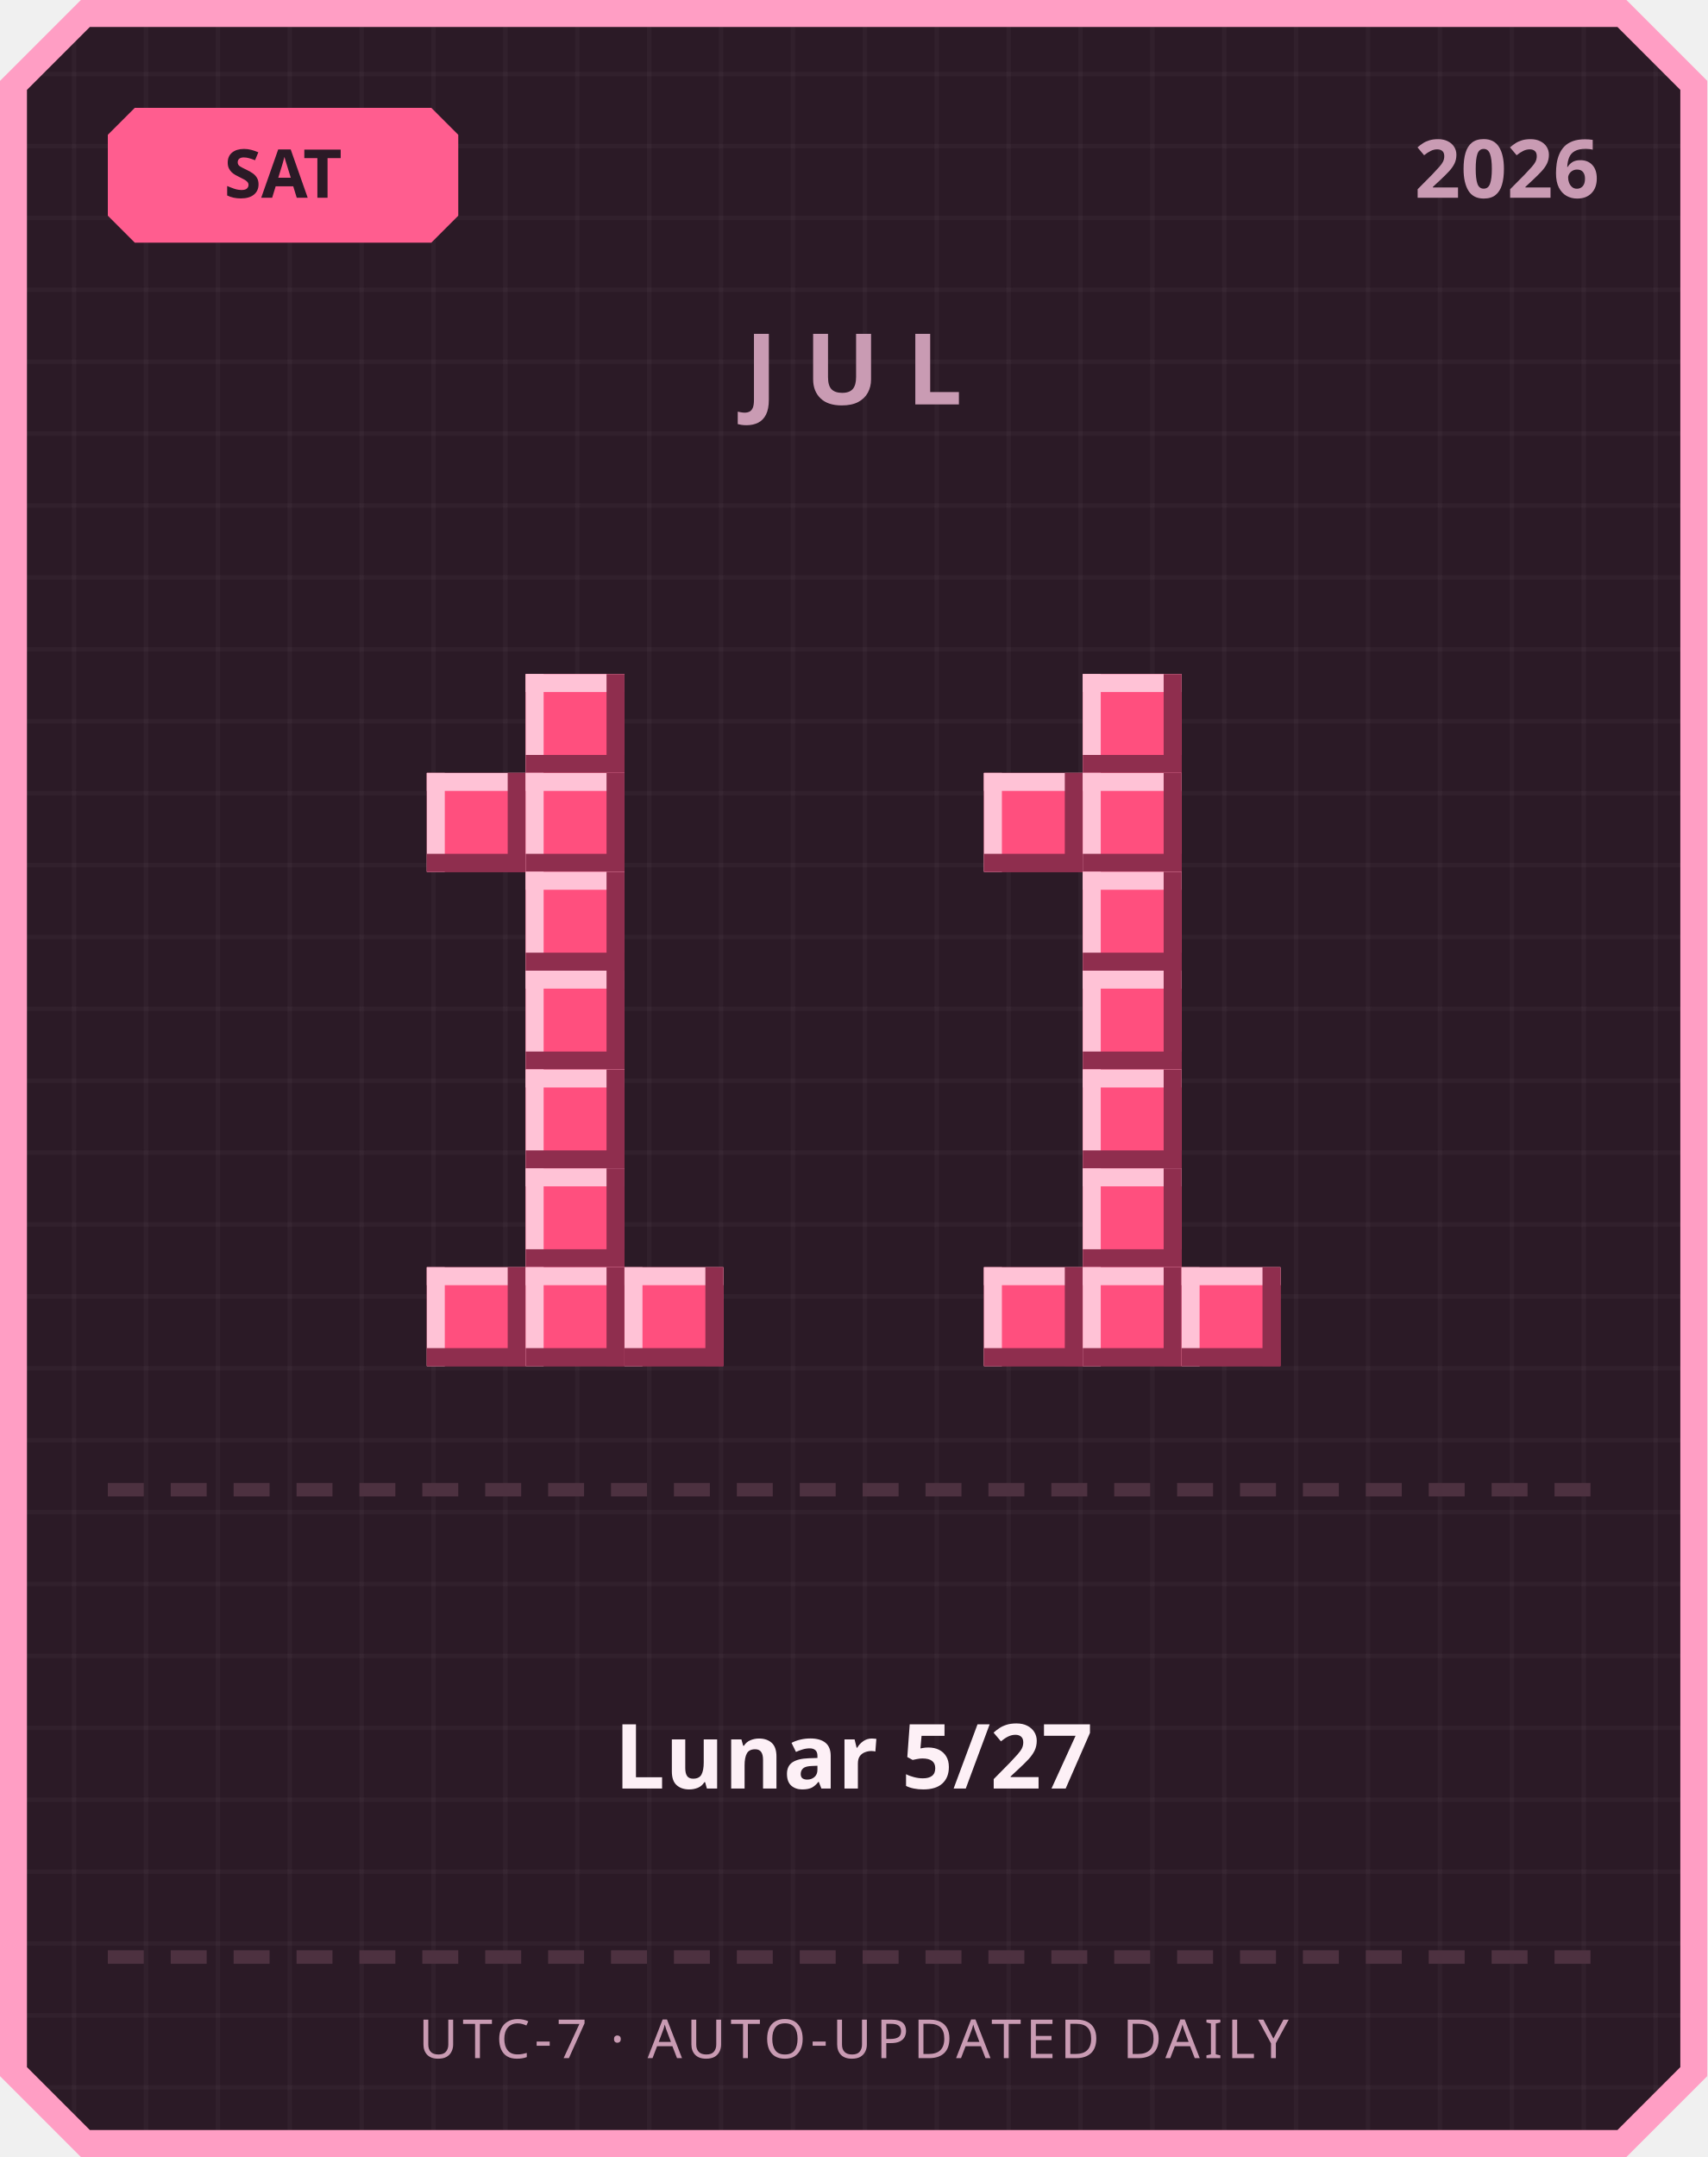
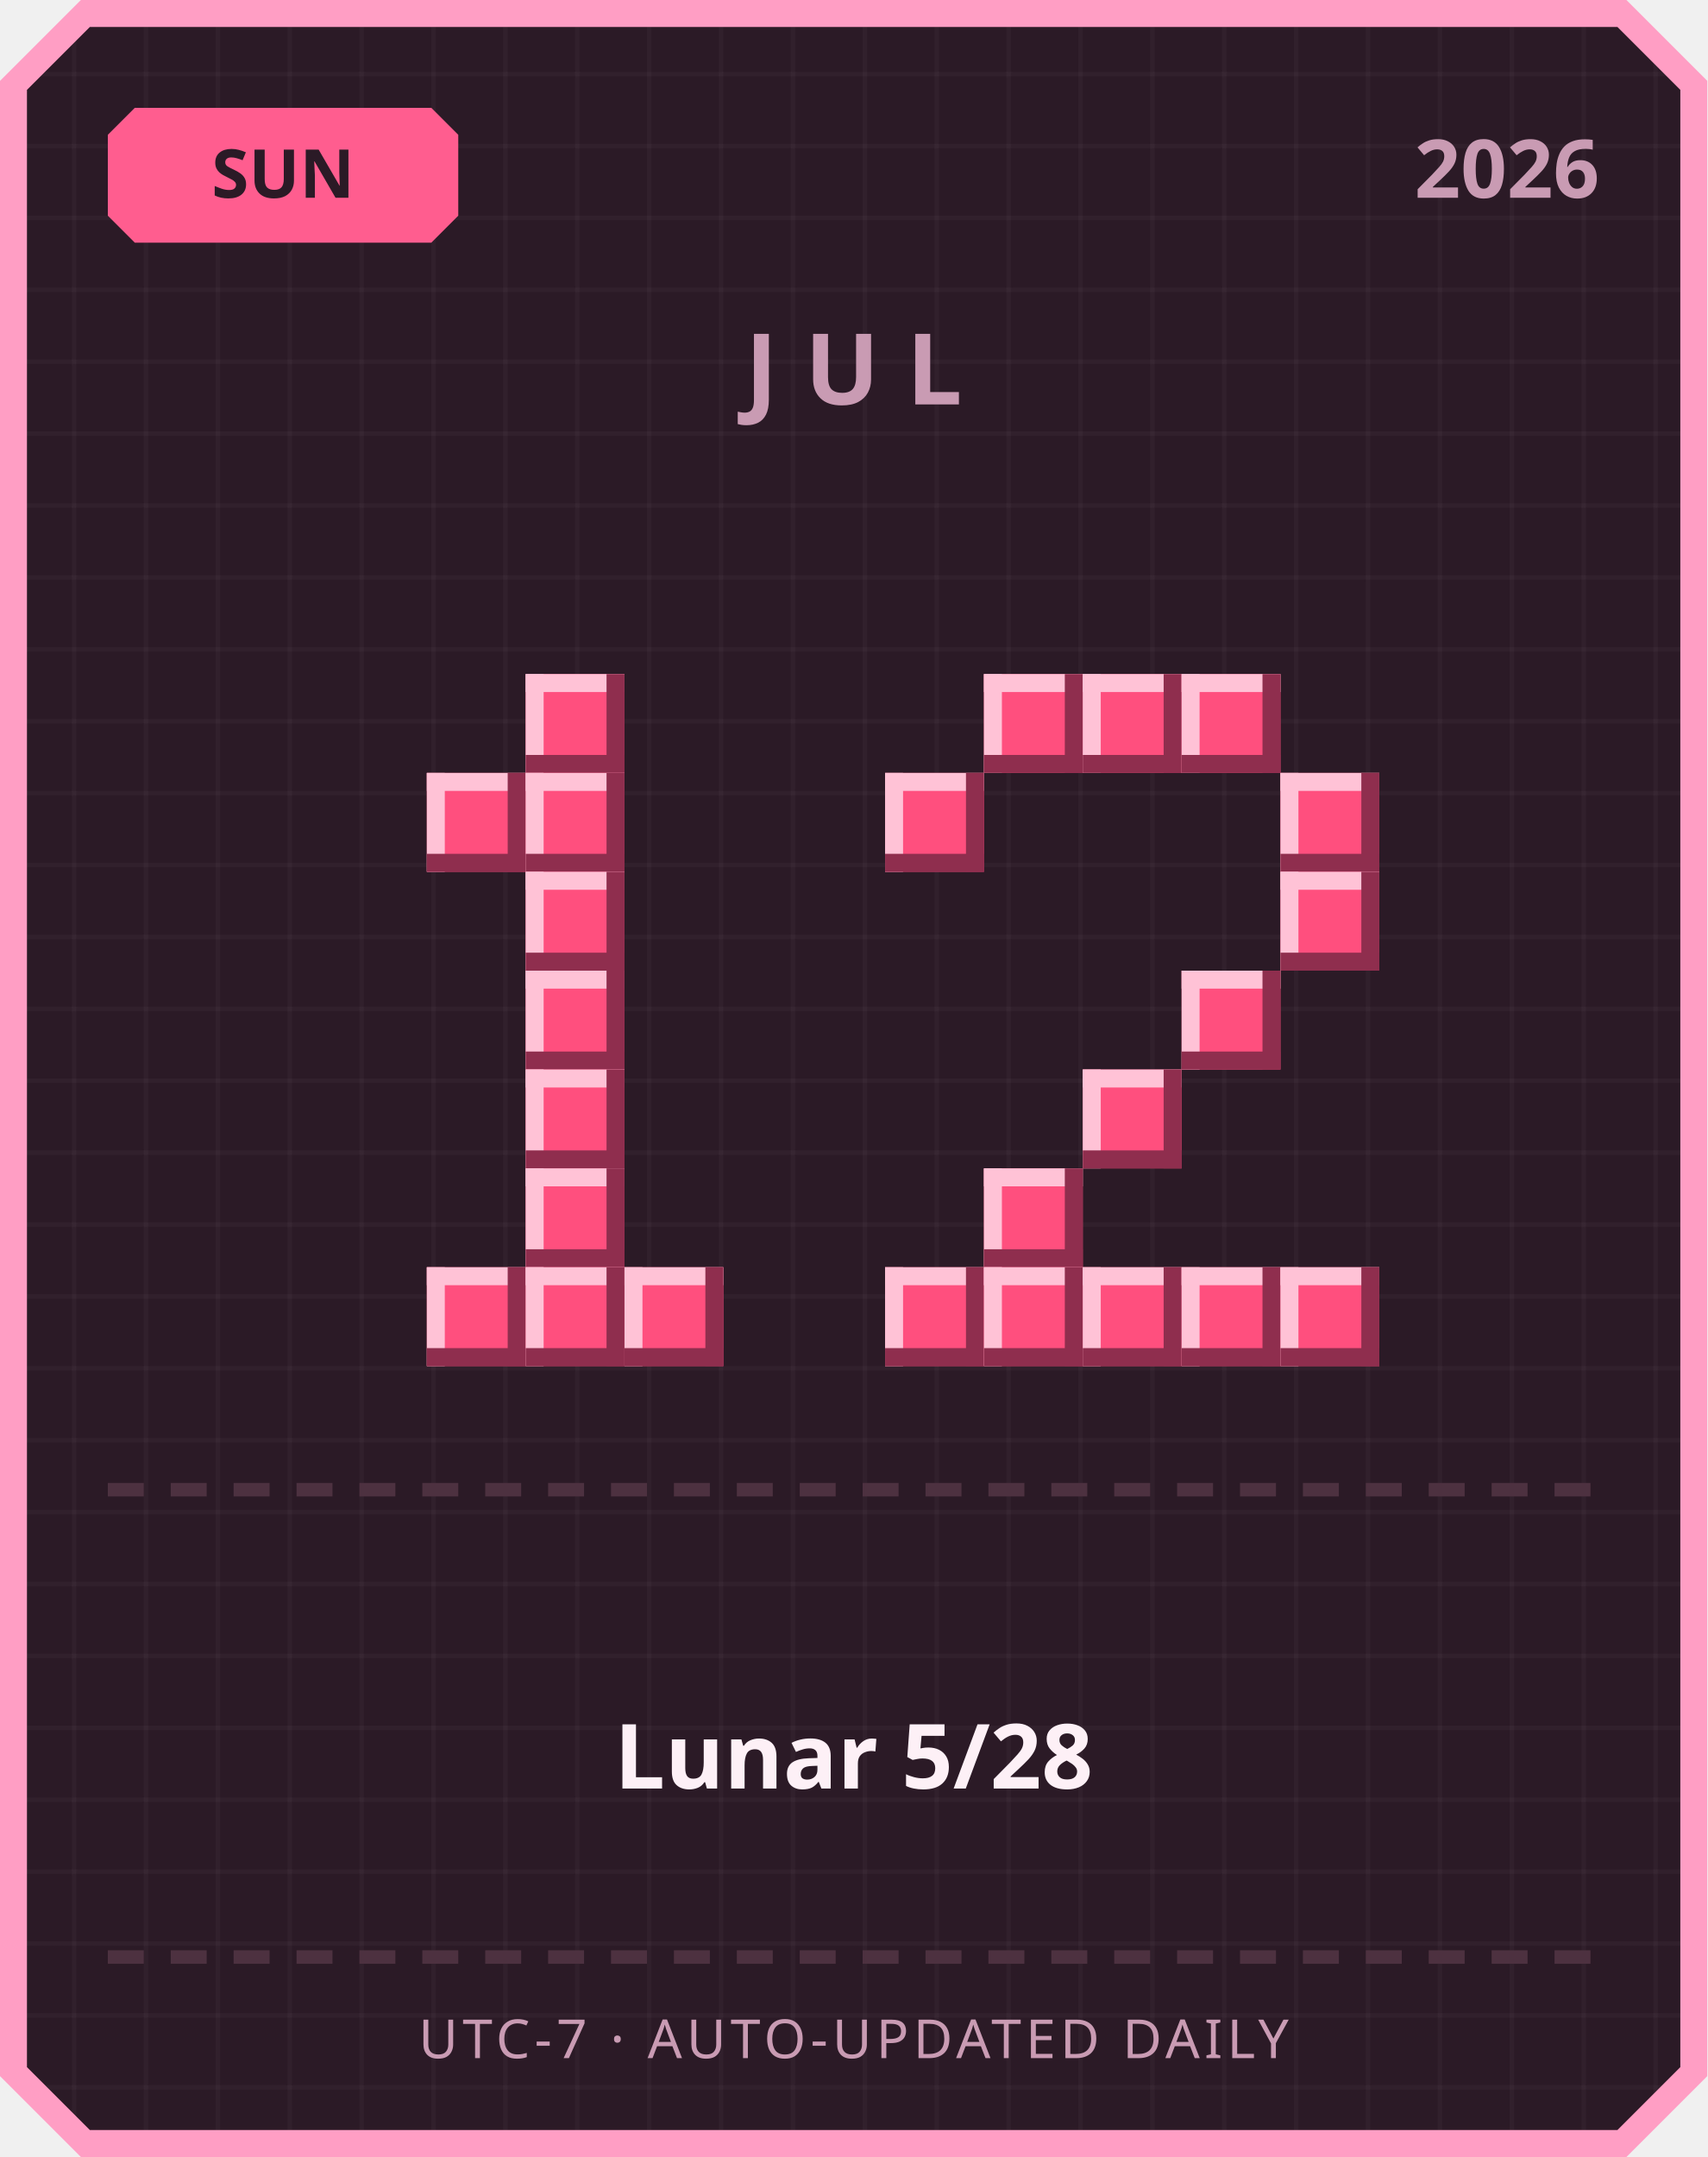
<svg xmlns="http://www.w3.org/2000/svg" width="380" height="480" viewBox="0 0 380 480">
  <defs>
    <pattern id="grid" width="16" height="16" patternUnits="userSpaceOnUse">
      <rect width="16" height="16" fill="#2b1a26" />
      <rect width="1" height="16" fill="#ffffff" opacity="0.03" />
      <rect width="16" height="1" fill="#ffffff" opacity="0.03" />
    </pattern>
  </defs>
  <path d="M 18,0 L 362,0 L 380,18 L 380,462 L 362,480 L 18,480 L 0,462 L 0,18 Z" fill="#ff9ec4" />
  <path d="M 20,6 L 360,6 L 374,20 L 374,460 L 360,474 L 20,474 L 6,460 L 6,20 Z" fill="url(#grid)" />
  <path d="M 30,24 L 96,24 L 102,30 L 102,48 L 96,54 L 30,54 L 24,48 L 24,30 Z" fill="#ff5d8f" />
-   <text x="63" y="44" text-anchor="middle" font-family="'Segoe UI', sans-serif" font-size="15" font-weight="700" fill="#2b1a26">SAT</text>
+   <text x="63" y="44" text-anchor="middle" font-family="'Segoe UI', sans-serif" font-size="15" font-weight="700" fill="#2b1a26">SUN</text>
  <text x="356" y="44" text-anchor="end" font-family="'Segoe UI', sans-serif" font-size="18" font-weight="700" fill="#c99bb3">2026</text>
  <text x="190" y="90" text-anchor="middle" font-family="'Segoe UI', sans-serif" font-size="22" font-weight="700" letter-spacing="6" fill="#c99bb3">JUL</text>
  <rect x="117" y="150" width="22" height="22" fill="#ff4f7e" />
  <rect x="117" y="150" width="22" height="4" fill="#ffc2d6" />
  <rect x="117" y="150" width="4" height="22" fill="#ffc2d6" />
  <rect x="117" y="168" width="22" height="4" fill="#8f2e4e" />
  <rect x="135" y="150" width="4" height="22" fill="#8f2e4e" />
  <rect x="95" y="172" width="22" height="22" fill="#ff4f7e" />
  <rect x="95" y="172" width="22" height="4" fill="#ffc2d6" />
  <rect x="95" y="172" width="4" height="22" fill="#ffc2d6" />
  <rect x="95" y="190" width="22" height="4" fill="#8f2e4e" />
  <rect x="113" y="172" width="4" height="22" fill="#8f2e4e" />
  <rect x="117" y="172" width="22" height="22" fill="#ff4f7e" />
  <rect x="117" y="172" width="22" height="4" fill="#ffc2d6" />
  <rect x="117" y="172" width="4" height="22" fill="#ffc2d6" />
  <rect x="117" y="190" width="22" height="4" fill="#8f2e4e" />
  <rect x="135" y="172" width="4" height="22" fill="#8f2e4e" />
  <rect x="117" y="194" width="22" height="22" fill="#ff4f7e" />
  <rect x="117" y="194" width="22" height="4" fill="#ffc2d6" />
  <rect x="117" y="194" width="4" height="22" fill="#ffc2d6" />
  <rect x="117" y="212" width="22" height="4" fill="#8f2e4e" />
  <rect x="135" y="194" width="4" height="22" fill="#8f2e4e" />
  <rect x="117" y="216" width="22" height="22" fill="#ff4f7e" />
  <rect x="117" y="216" width="22" height="4" fill="#ffc2d6" />
  <rect x="117" y="216" width="4" height="22" fill="#ffc2d6" />
  <rect x="117" y="234" width="22" height="4" fill="#8f2e4e" />
  <rect x="135" y="216" width="4" height="22" fill="#8f2e4e" />
  <rect x="117" y="238" width="22" height="22" fill="#ff4f7e" />
  <rect x="117" y="238" width="22" height="4" fill="#ffc2d6" />
  <rect x="117" y="238" width="4" height="22" fill="#ffc2d6" />
  <rect x="117" y="256" width="22" height="4" fill="#8f2e4e" />
  <rect x="135" y="238" width="4" height="22" fill="#8f2e4e" />
  <rect x="117" y="260" width="22" height="22" fill="#ff4f7e" />
  <rect x="117" y="260" width="22" height="4" fill="#ffc2d6" />
  <rect x="117" y="260" width="4" height="22" fill="#ffc2d6" />
  <rect x="117" y="278" width="22" height="4" fill="#8f2e4e" />
  <rect x="135" y="260" width="4" height="22" fill="#8f2e4e" />
  <rect x="95" y="282" width="22" height="22" fill="#ff4f7e" />
  <rect x="95" y="282" width="22" height="4" fill="#ffc2d6" />
  <rect x="95" y="282" width="4" height="22" fill="#ffc2d6" />
  <rect x="95" y="300" width="22" height="4" fill="#8f2e4e" />
  <rect x="113" y="282" width="4" height="22" fill="#8f2e4e" />
  <rect x="117" y="282" width="22" height="22" fill="#ff4f7e" />
  <rect x="117" y="282" width="22" height="4" fill="#ffc2d6" />
  <rect x="117" y="282" width="4" height="22" fill="#ffc2d6" />
  <rect x="117" y="300" width="22" height="4" fill="#8f2e4e" />
  <rect x="135" y="282" width="4" height="22" fill="#8f2e4e" />
  <rect x="139" y="282" width="22" height="22" fill="#ff4f7e" />
  <rect x="139" y="282" width="22" height="4" fill="#ffc2d6" />
  <rect x="139" y="282" width="4" height="22" fill="#ffc2d6" />
  <rect x="139" y="300" width="22" height="4" fill="#8f2e4e" />
  <rect x="157" y="282" width="4" height="22" fill="#8f2e4e" />
+   <rect x="219" y="150" width="22" height="22" fill="#ff4f7e" />
+   <rect x="219" y="150" width="22" height="4" fill="#ffc2d6" />
+   <rect x="219" y="150" width="4" height="22" fill="#ffc2d6" />
+   <rect x="219" y="168" width="22" height="4" fill="#8f2e4e" />
+   <rect x="237" y="150" width="4" height="22" fill="#8f2e4e" />
  <rect x="241" y="150" width="22" height="22" fill="#ff4f7e" />
  <rect x="241" y="150" width="22" height="4" fill="#ffc2d6" />
  <rect x="241" y="150" width="4" height="22" fill="#ffc2d6" />
  <rect x="241" y="168" width="22" height="4" fill="#8f2e4e" />
  <rect x="259" y="150" width="4" height="22" fill="#8f2e4e" />
-   <rect x="219" y="172" width="22" height="22" fill="#ff4f7e" />
-   <rect x="219" y="172" width="22" height="4" fill="#ffc2d6" />
-   <rect x="219" y="172" width="4" height="22" fill="#ffc2d6" />
-   <rect x="219" y="190" width="22" height="4" fill="#8f2e4e" />
-   <rect x="237" y="172" width="4" height="22" fill="#8f2e4e" />
-   <rect x="241" y="172" width="22" height="22" fill="#ff4f7e" />
-   <rect x="241" y="172" width="22" height="4" fill="#ffc2d6" />
-   <rect x="241" y="172" width="4" height="22" fill="#ffc2d6" />
-   <rect x="241" y="190" width="22" height="4" fill="#8f2e4e" />
-   <rect x="259" y="172" width="4" height="22" fill="#8f2e4e" />
-   <rect x="241" y="194" width="22" height="22" fill="#ff4f7e" />
-   <rect x="241" y="194" width="22" height="4" fill="#ffc2d6" />
-   <rect x="241" y="194" width="4" height="22" fill="#ffc2d6" />
-   <rect x="241" y="212" width="22" height="4" fill="#8f2e4e" />
-   <rect x="259" y="194" width="4" height="22" fill="#8f2e4e" />
-   <rect x="241" y="216" width="22" height="22" fill="#ff4f7e" />
-   <rect x="241" y="216" width="22" height="4" fill="#ffc2d6" />
-   <rect x="241" y="216" width="4" height="22" fill="#ffc2d6" />
-   <rect x="241" y="234" width="22" height="4" fill="#8f2e4e" />
-   <rect x="259" y="216" width="4" height="22" fill="#8f2e4e" />
+   <rect x="263" y="150" width="22" height="22" fill="#ff4f7e" />
+   <rect x="263" y="150" width="22" height="4" fill="#ffc2d6" />
+   <rect x="263" y="150" width="4" height="22" fill="#ffc2d6" />
+   <rect x="263" y="168" width="22" height="4" fill="#8f2e4e" />
+   <rect x="281" y="150" width="4" height="22" fill="#8f2e4e" />
+   <rect x="197" y="172" width="22" height="22" fill="#ff4f7e" />
+   <rect x="197" y="172" width="22" height="4" fill="#ffc2d6" />
+   <rect x="197" y="172" width="4" height="22" fill="#ffc2d6" />
+   <rect x="197" y="190" width="22" height="4" fill="#8f2e4e" />
+   <rect x="215" y="172" width="4" height="22" fill="#8f2e4e" />
+   <rect x="285" y="172" width="22" height="22" fill="#ff4f7e" />
+   <rect x="285" y="172" width="22" height="4" fill="#ffc2d6" />
+   <rect x="285" y="172" width="4" height="22" fill="#ffc2d6" />
+   <rect x="285" y="190" width="22" height="4" fill="#8f2e4e" />
+   <rect x="303" y="172" width="4" height="22" fill="#8f2e4e" />
+   <rect x="285" y="194" width="22" height="22" fill="#ff4f7e" />
+   <rect x="285" y="194" width="22" height="4" fill="#ffc2d6" />
+   <rect x="285" y="194" width="4" height="22" fill="#ffc2d6" />
+   <rect x="285" y="212" width="22" height="4" fill="#8f2e4e" />
+   <rect x="303" y="194" width="4" height="22" fill="#8f2e4e" />
+   <rect x="263" y="216" width="22" height="22" fill="#ff4f7e" />
+   <rect x="263" y="216" width="22" height="4" fill="#ffc2d6" />
+   <rect x="263" y="216" width="4" height="22" fill="#ffc2d6" />
+   <rect x="263" y="234" width="22" height="4" fill="#8f2e4e" />
+   <rect x="281" y="216" width="4" height="22" fill="#8f2e4e" />
  <rect x="241" y="238" width="22" height="22" fill="#ff4f7e" />
  <rect x="241" y="238" width="22" height="4" fill="#ffc2d6" />
  <rect x="241" y="238" width="4" height="22" fill="#ffc2d6" />
  <rect x="241" y="256" width="22" height="4" fill="#8f2e4e" />
  <rect x="259" y="238" width="4" height="22" fill="#8f2e4e" />
-   <rect x="241" y="260" width="22" height="22" fill="#ff4f7e" />
-   <rect x="241" y="260" width="22" height="4" fill="#ffc2d6" />
-   <rect x="241" y="260" width="4" height="22" fill="#ffc2d6" />
-   <rect x="241" y="278" width="22" height="4" fill="#8f2e4e" />
-   <rect x="259" y="260" width="4" height="22" fill="#8f2e4e" />
+   <rect x="219" y="260" width="22" height="22" fill="#ff4f7e" />
+   <rect x="219" y="260" width="22" height="4" fill="#ffc2d6" />
+   <rect x="219" y="260" width="4" height="22" fill="#ffc2d6" />
+   <rect x="219" y="278" width="22" height="4" fill="#8f2e4e" />
+   <rect x="237" y="260" width="4" height="22" fill="#8f2e4e" />
+   <rect x="197" y="282" width="22" height="22" fill="#ff4f7e" />
+   <rect x="197" y="282" width="22" height="4" fill="#ffc2d6" />
+   <rect x="197" y="282" width="4" height="22" fill="#ffc2d6" />
+   <rect x="197" y="300" width="22" height="4" fill="#8f2e4e" />
+   <rect x="215" y="282" width="4" height="22" fill="#8f2e4e" />
  <rect x="219" y="282" width="22" height="22" fill="#ff4f7e" />
  <rect x="219" y="282" width="22" height="4" fill="#ffc2d6" />
  <rect x="219" y="282" width="4" height="22" fill="#ffc2d6" />
  <rect x="219" y="300" width="22" height="4" fill="#8f2e4e" />
  <rect x="237" y="282" width="4" height="22" fill="#8f2e4e" />
  <rect x="241" y="282" width="22" height="22" fill="#ff4f7e" />
  <rect x="241" y="282" width="22" height="4" fill="#ffc2d6" />
  <rect x="241" y="282" width="4" height="22" fill="#ffc2d6" />
  <rect x="241" y="300" width="22" height="4" fill="#8f2e4e" />
  <rect x="259" y="282" width="4" height="22" fill="#8f2e4e" />
  <rect x="263" y="282" width="22" height="22" fill="#ff4f7e" />
  <rect x="263" y="282" width="22" height="4" fill="#ffc2d6" />
  <rect x="263" y="282" width="4" height="22" fill="#ffc2d6" />
  <rect x="263" y="300" width="22" height="4" fill="#8f2e4e" />
  <rect x="281" y="282" width="4" height="22" fill="#8f2e4e" />
+   <rect x="285" y="282" width="22" height="22" fill="#ff4f7e" />
+   <rect x="285" y="282" width="22" height="4" fill="#ffc2d6" />
+   <rect x="285" y="282" width="4" height="22" fill="#ffc2d6" />
+   <rect x="285" y="300" width="22" height="4" fill="#8f2e4e" />
+   <rect x="303" y="282" width="4" height="22" fill="#8f2e4e" />
  <rect x="24" y="330" width="8" height="3" fill="#4d3140" />
  <rect x="38" y="330" width="8" height="3" fill="#4d3140" />
  <rect x="52" y="330" width="8" height="3" fill="#4d3140" />
  <rect x="66" y="330" width="8" height="3" fill="#4d3140" />
  <rect x="80" y="330" width="8" height="3" fill="#4d3140" />
  <rect x="94" y="330" width="8" height="3" fill="#4d3140" />
  <rect x="108" y="330" width="8" height="3" fill="#4d3140" />
  <rect x="122" y="330" width="8" height="3" fill="#4d3140" />
  <rect x="136" y="330" width="8" height="3" fill="#4d3140" />
  <rect x="150" y="330" width="8" height="3" fill="#4d3140" />
  <rect x="164" y="330" width="8" height="3" fill="#4d3140" />
  <rect x="178" y="330" width="8" height="3" fill="#4d3140" />
  <rect x="192" y="330" width="8" height="3" fill="#4d3140" />
  <rect x="206" y="330" width="8" height="3" fill="#4d3140" />
  <rect x="220" y="330" width="8" height="3" fill="#4d3140" />
  <rect x="234" y="330" width="8" height="3" fill="#4d3140" />
  <rect x="248" y="330" width="8" height="3" fill="#4d3140" />
  <rect x="262" y="330" width="8" height="3" fill="#4d3140" />
  <rect x="276" y="330" width="8" height="3" fill="#4d3140" />
  <rect x="290" y="330" width="8" height="3" fill="#4d3140" />
  <rect x="304" y="330" width="8" height="3" fill="#4d3140" />
  <rect x="318" y="330" width="8" height="3" fill="#4d3140" />
  <rect x="332" y="330" width="8" height="3" fill="#4d3140" />
  <rect x="346" y="330" width="8" height="3" fill="#4d3140" />
-   <text x="190" y="398" text-anchor="middle" font-family="'Segoe UI', 'Microsoft JhengHei', sans-serif" font-size="20" font-weight="700" fill="#fdf0f6">Lunar 5/27</text>
+   <text x="190" y="398" text-anchor="middle" font-family="'Segoe UI', 'Microsoft JhengHei', sans-serif" font-size="20" font-weight="700" fill="#fdf0f6">Lunar 5/28</text>
  <rect x="24" y="434" width="8" height="3" fill="#4d3140" />
  <rect x="38" y="434" width="8" height="3" fill="#4d3140" />
  <rect x="52" y="434" width="8" height="3" fill="#4d3140" />
  <rect x="66" y="434" width="8" height="3" fill="#4d3140" />
  <rect x="80" y="434" width="8" height="3" fill="#4d3140" />
  <rect x="94" y="434" width="8" height="3" fill="#4d3140" />
  <rect x="108" y="434" width="8" height="3" fill="#4d3140" />
  <rect x="122" y="434" width="8" height="3" fill="#4d3140" />
  <rect x="136" y="434" width="8" height="3" fill="#4d3140" />
  <rect x="150" y="434" width="8" height="3" fill="#4d3140" />
  <rect x="164" y="434" width="8" height="3" fill="#4d3140" />
  <rect x="178" y="434" width="8" height="3" fill="#4d3140" />
  <rect x="192" y="434" width="8" height="3" fill="#4d3140" />
  <rect x="206" y="434" width="8" height="3" fill="#4d3140" />
  <rect x="220" y="434" width="8" height="3" fill="#4d3140" />
  <rect x="234" y="434" width="8" height="3" fill="#4d3140" />
  <rect x="248" y="434" width="8" height="3" fill="#4d3140" />
  <rect x="262" y="434" width="8" height="3" fill="#4d3140" />
  <rect x="276" y="434" width="8" height="3" fill="#4d3140" />
  <rect x="290" y="434" width="8" height="3" fill="#4d3140" />
  <rect x="304" y="434" width="8" height="3" fill="#4d3140" />
  <rect x="318" y="434" width="8" height="3" fill="#4d3140" />
  <rect x="332" y="434" width="8" height="3" fill="#4d3140" />
  <rect x="346" y="434" width="8" height="3" fill="#4d3140" />
  <text x="190" y="458" text-anchor="middle" font-family="'Segoe UI', sans-serif" font-size="12" letter-spacing="1" fill="#c99bb3">UTC-7 · AUTO-UPDATED DAILY</text>
</svg>
